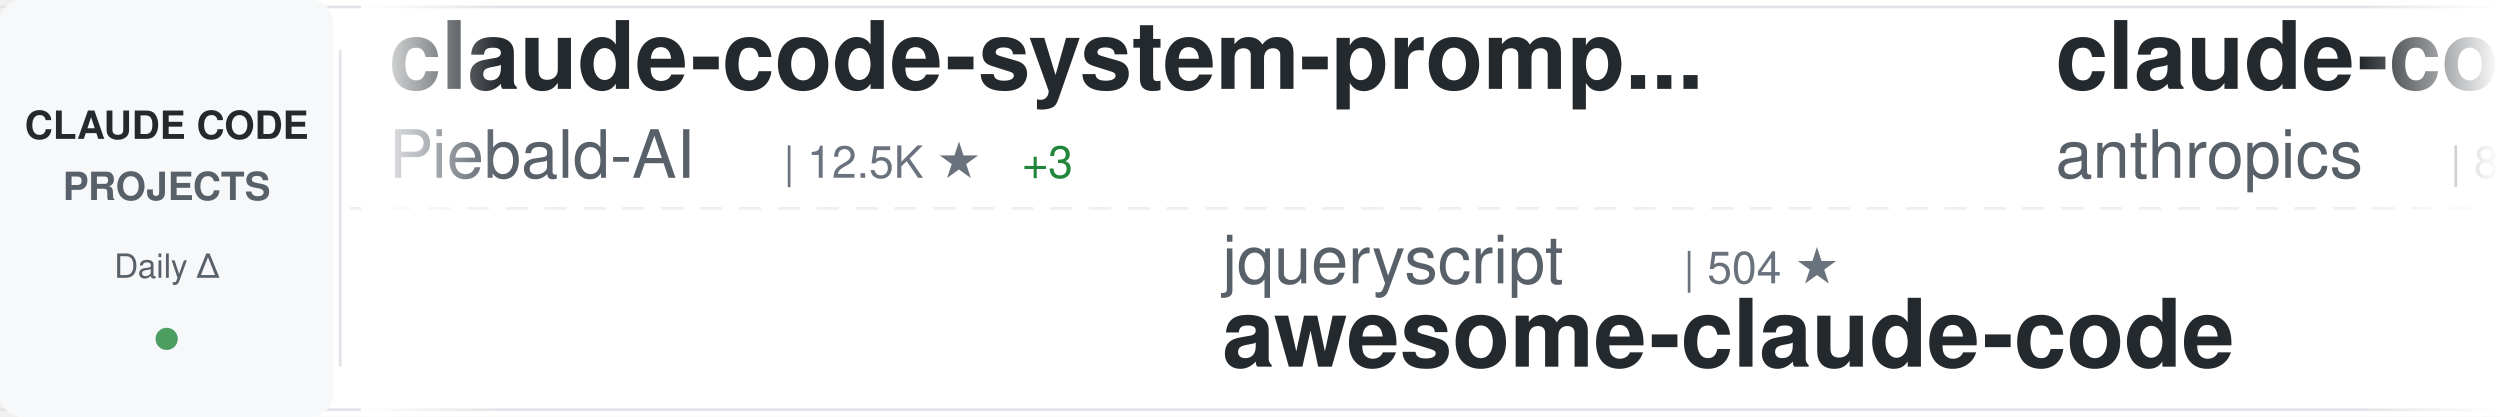
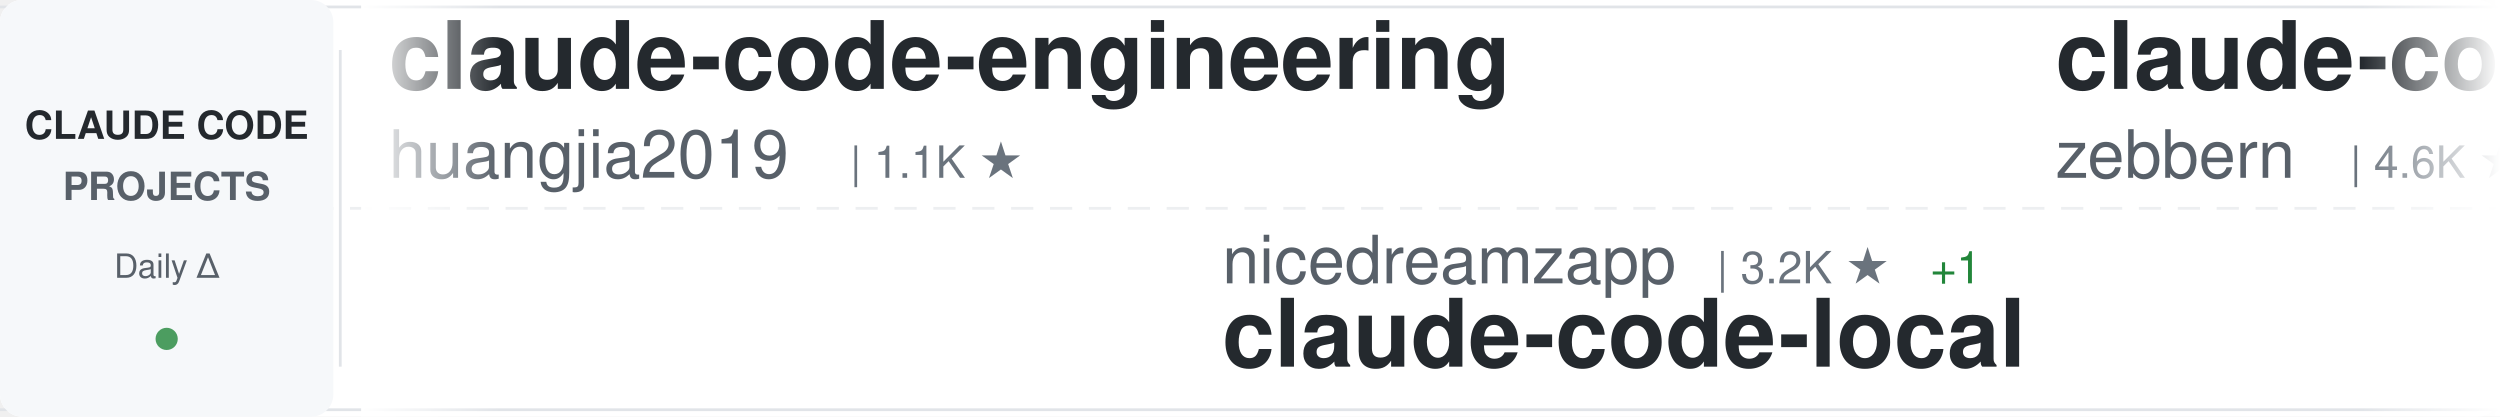
<svg xmlns="http://www.w3.org/2000/svg" width="900" height="150">
  <defs>
    <linearGradient id="awesomeLeftFade" x1="0%" y1="0%" x2="100%" y2="0%">
      <stop offset="0%" style="stop-color:#ffffff;stop-opacity:1" />
      <stop offset="100%" style="stop-color:#ffffff;stop-opacity:0" />
    </linearGradient>
    <linearGradient id="awesomeRightFade" x1="0%" y1="0%" x2="100%" y2="0%">
      <stop offset="0%" style="stop-color:#ffffff;stop-opacity:0" />
      <stop offset="100%" style="stop-color:#ffffff;stop-opacity:1" />
    </linearGradient>
  </defs>
  <rect width="900" height="150" fill="#ffffff" rx="8" />
  <rect x="0" y="2" width="900" height="1" fill="#e1e4e8" />
  <rect x="0" y="147" width="900" height="1" fill="#e1e4e8" />
  <line x1="0" y1="75" x2="900" y2="75" stroke="#e1e4e8" stroke-width="1" stroke-dasharray="8 6" opacity="0.6" />
  <rect x="0" y="0" width="120" height="150" fill="#f6f8fa" rx="8" />
  <text x="60" y="50" font-family="-apple-system, BlinkMacSystemFont, 'Segoe UI', Helvetica, Arial, sans-serif" font-size="14" font-weight="600" fill="#24292e" text-anchor="middle">CLAUDE CODE</text>
  <text x="60" y="72" font-family="-apple-system, BlinkMacSystemFont, 'Segoe UI', Helvetica, Arial, sans-serif" font-size="14" font-weight="600" fill="#586069" text-anchor="middle">PROJECTS</text>
  <text x="60" y="100" font-family="-apple-system, BlinkMacSystemFont, 'Segoe UI', Helvetica, Arial, sans-serif" font-size="12" font-weight="500" fill="#586069" text-anchor="middle">Daily Δ</text>
  <circle cx="60" cy="122" r="4" fill="#22863a" opacity="0.8" />
  <rect x="122" y="18" width="1" height="114" fill="#e1e4e8" />
  <clipPath id="awesomeTickerClip">
    <rect x="130" y="0" width="770" height="150" />
  </clipPath>
  <g clip-path="url(#awesomeTickerClip)">
    <g id="awesomeTickerItems">
      <animateTransform attributeName="transform" attributeType="XML" type="translate" from="0 0" to="-3000 0" dur="54s" repeatCount="indefinite" />
      <g transform="translate(0, 0)">
-         <text x="140" y="32" font-family="-apple-system, BlinkMacSystemFont, 'Segoe UI', Helvetica, Arial, sans-serif" font-size="34" font-weight="600" fill="#24292e">claude-code-system-promp...</text>
-         <text x="140" y="64" font-family="-apple-system, BlinkMacSystemFont, 'Segoe UI', Helvetica, Arial, sans-serif" font-size="24" font-weight="400" fill="#586069">Piebald-AI</text>
-         <text x="282" y="64" font-family="-apple-system, BlinkMacSystemFont, 'Segoe UI', Helvetica, Arial, sans-serif" font-size="16" font-weight="500" fill="#6a737d">| 12.5K ★</text>
-         <text x="368" y="64" font-family="-apple-system, BlinkMacSystemFont, 'Segoe UI', Helvetica, Arial, sans-serif" font-size="16" font-weight="500" fill="#22863a"> +3</text>
+         <text x="140" y="32" font-family="-apple-system, BlinkMacSystemFont, 'Segoe UI', Helvetica, Arial, sans-serif" font-size="34" font-weight="600" fill="#24292e">claude-code-engineering</text>
+         <text x="140" y="64" font-family="-apple-system, BlinkMacSystemFont, 'Segoe UI', Helvetica, Arial, sans-serif" font-size="24" font-weight="400" fill="#586069">huangjia2019</text>
+         <text x="306" y="64" font-family="-apple-system, BlinkMacSystemFont, 'Segoe UI', Helvetica, Arial, sans-serif" font-size="16" font-weight="500" fill="#6a737d">| 1.1K ★</text>
      </g>
      <g transform="translate(300, 0)">
-         <text x="140" y="102" font-family="-apple-system, BlinkMacSystemFont, 'Segoe UI', Helvetica, Arial, sans-serif" font-size="24" font-weight="400" fill="#586069">jqueryscript</text>
-         <text x="306" y="102" font-family="-apple-system, BlinkMacSystemFont, 'Segoe UI', Helvetica, Arial, sans-serif" font-size="16" font-weight="500" fill="#6a737d">| 504 ★</text>
-         <text x="140" y="132" font-family="-apple-system, BlinkMacSystemFont, 'Segoe UI', Helvetica, Arial, sans-serif" font-size="34" font-weight="600" fill="#24292e">awesome-claude-code</text>
+         <text x="140" y="102" font-family="-apple-system, BlinkMacSystemFont, 'Segoe UI', Helvetica, Arial, sans-serif" font-size="24" font-weight="400" fill="#586069">nicedreamzapp</text>
+         <text x="318" y="102" font-family="-apple-system, BlinkMacSystemFont, 'Segoe UI', Helvetica, Arial, sans-serif" font-size="16" font-weight="500" fill="#6a737d">| 3.2K ★</text>
+         <text x="395" y="102" font-family="-apple-system, BlinkMacSystemFont, 'Segoe UI', Helvetica, Arial, sans-serif" font-size="16" font-weight="500" fill="#22863a"> +1</text>
+         <text x="140" y="132" font-family="-apple-system, BlinkMacSystemFont, 'Segoe UI', Helvetica, Arial, sans-serif" font-size="34" font-weight="600" fill="#24292e">claude-code-local</text>
      </g>
      <g transform="translate(600, 0)">
-         <text x="140" y="32" font-family="-apple-system, BlinkMacSystemFont, 'Segoe UI', Helvetica, Arial, sans-serif" font-size="34" font-weight="600" fill="#24292e">claude-code-action</text>
-         <text x="140" y="64" font-family="-apple-system, BlinkMacSystemFont, 'Segoe UI', Helvetica, Arial, sans-serif" font-size="24" font-weight="400" fill="#586069">anthropics</text>
-         <text x="282" y="64" font-family="-apple-system, BlinkMacSystemFont, 'Segoe UI', Helvetica, Arial, sans-serif" font-size="16" font-weight="500" fill="#6a737d">| 8.8K ★</text>
+         <text x="140" y="32" font-family="-apple-system, BlinkMacSystemFont, 'Segoe UI', Helvetica, Arial, sans-serif" font-size="34" font-weight="600" fill="#24292e">claude-code-guide</text>
+         <text x="140" y="64" font-family="-apple-system, BlinkMacSystemFont, 'Segoe UI', Helvetica, Arial, sans-serif" font-size="24" font-weight="400" fill="#586069">zebbern</text>
+         <text x="246" y="64" font-family="-apple-system, BlinkMacSystemFont, 'Segoe UI', Helvetica, Arial, sans-serif" font-size="16" font-weight="500" fill="#6a737d">| 4.6K ★</text>
      </g>
      <g transform="translate(900, 0)">
-         <text x="140" y="102" font-family="-apple-system, BlinkMacSystemFont, 'Segoe UI', Helvetica, Arial, sans-serif" font-size="24" font-weight="400" fill="#586069">ponponon</text>
-         <text x="258" y="102" font-family="-apple-system, BlinkMacSystemFont, 'Segoe UI', Helvetica, Arial, sans-serif" font-size="16" font-weight="500" fill="#6a737d">| 2.3K ★</text>
-         <text x="140" y="132" font-family="-apple-system, BlinkMacSystemFont, 'Segoe UI', Helvetica, Arial, sans-serif" font-size="34" font-weight="600" fill="#24292e">claude_code_src</text>
+         <text x="140" y="102" font-family="-apple-system, BlinkMacSystemFont, 'Segoe UI', Helvetica, Arial, sans-serif" font-size="24" font-weight="400" fill="#586069">darcyegb</text>
+         <text x="258" y="102" font-family="-apple-system, BlinkMacSystemFont, 'Segoe UI', Helvetica, Arial, sans-serif" font-size="16" font-weight="500" fill="#6a737d">| 759 ★</text>
+         <text x="140" y="132" font-family="-apple-system, BlinkMacSystemFont, 'Segoe UI', Helvetica, Arial, sans-serif" font-size="34" font-weight="600" fill="#24292e">ClaudeCodeAgents</text>
      </g>
      <g transform="translate(1200, 0)">
-         <text x="140" y="32" font-family="-apple-system, BlinkMacSystemFont, 'Segoe UI', Helvetica, Arial, sans-serif" font-size="34" font-weight="600" fill="#24292e">claude-code-sourcemap</text>
-         <text x="140" y="64" font-family="-apple-system, BlinkMacSystemFont, 'Segoe UI', Helvetica, Arial, sans-serif" font-size="24" font-weight="400" fill="#586069">ChinaSiro</text>
-         <text x="270" y="64" font-family="-apple-system, BlinkMacSystemFont, 'Segoe UI', Helvetica, Arial, sans-serif" font-size="16" font-weight="500" fill="#6a737d">| 9.6K ★</text>
+         <text x="140" y="32" font-family="-apple-system, BlinkMacSystemFont, 'Segoe UI', Helvetica, Arial, sans-serif" font-size="34" font-weight="600" fill="#24292e">Claude-Code-Source-Study</text>
+         <text x="140" y="64" font-family="-apple-system, BlinkMacSystemFont, 'Segoe UI', Helvetica, Arial, sans-serif" font-size="24" font-weight="400" fill="#586069">luyao618</text>
+         <text x="258" y="64" font-family="-apple-system, BlinkMacSystemFont, 'Segoe UI', Helvetica, Arial, sans-serif" font-size="16" font-weight="500" fill="#6a737d">| 1.7K ★</text>
      </g>
      <g transform="translate(1500, 0)">
-         <text x="140" y="102" font-family="-apple-system, BlinkMacSystemFont, 'Segoe UI', Helvetica, Arial, sans-serif" font-size="24" font-weight="400" fill="#586069">Yuyz0112</text>
-         <text x="258" y="102" font-family="-apple-system, BlinkMacSystemFont, 'Segoe UI', Helvetica, Arial, sans-serif" font-size="16" font-weight="500" fill="#6a737d">| 2.4K ★</text>
-         <text x="140" y="132" font-family="-apple-system, BlinkMacSystemFont, 'Segoe UI', Helvetica, Arial, sans-serif" font-size="34" font-weight="600" fill="#24292e">claude-code-reverse</text>
+         <text x="140" y="102" font-family="-apple-system, BlinkMacSystemFont, 'Segoe UI', Helvetica, Arial, sans-serif" font-size="24" font-weight="400" fill="#586069">pedrohcgs</text>
+         <text x="270" y="102" font-family="-apple-system, BlinkMacSystemFont, 'Segoe UI', Helvetica, Arial, sans-serif" font-size="16" font-weight="500" fill="#6a737d">| 1.5K ★</text>
+         <text x="140" y="132" font-family="-apple-system, BlinkMacSystemFont, 'Segoe UI', Helvetica, Arial, sans-serif" font-size="34" font-weight="600" fill="#24292e">claude-code-my-workflow</text>
      </g>
      <g transform="translate(1800, 0)">
-         <text x="140" y="32" font-family="-apple-system, BlinkMacSystemFont, 'Segoe UI', Helvetica, Arial, sans-serif" font-size="34" font-weight="600" fill="#24292e">edmunds-claude-code</text>
-         <text x="140" y="64" font-family="-apple-system, BlinkMacSystemFont, 'Segoe UI', Helvetica, Arial, sans-serif" font-size="24" font-weight="400" fill="#586069">edmund-io</text>
-         <text x="270" y="64" font-family="-apple-system, BlinkMacSystemFont, 'Segoe UI', Helvetica, Arial, sans-serif" font-size="16" font-weight="500" fill="#6a737d">| 1.5K ★</text>
+         <text x="140" y="32" font-family="-apple-system, BlinkMacSystemFont, 'Segoe UI', Helvetica, Arial, sans-serif" font-size="34" font-weight="600" fill="#24292e">awesome-claude-code</text>
+         <text x="140" y="64" font-family="-apple-system, BlinkMacSystemFont, 'Segoe UI', Helvetica, Arial, sans-serif" font-size="24" font-weight="400" fill="#586069">jqueryscript</text>
+         <text x="306" y="64" font-family="-apple-system, BlinkMacSystemFont, 'Segoe UI', Helvetica, Arial, sans-serif" font-size="16" font-weight="500" fill="#6a737d">| 505 ★</text>
+         <text x="374" y="64" font-family="-apple-system, BlinkMacSystemFont, 'Segoe UI', Helvetica, Arial, sans-serif" font-size="16" font-weight="500" fill="#22863a"> +1</text>
      </g>
      <g transform="translate(2100, 0)">
-         <text x="140" y="102" font-family="-apple-system, BlinkMacSystemFont, 'Segoe UI', Helvetica, Arial, sans-serif" font-size="24" font-weight="400" fill="#586069">feiskyer</text>
-         <text x="258" y="102" font-family="-apple-system, BlinkMacSystemFont, 'Segoe UI', Helvetica, Arial, sans-serif" font-size="16" font-weight="500" fill="#6a737d">| 1.6K ★</text>
-         <text x="140" y="132" font-family="-apple-system, BlinkMacSystemFont, 'Segoe UI', Helvetica, Arial, sans-serif" font-size="34" font-weight="600" fill="#24292e">claude-code-settings</text>
+         <text x="140" y="102" font-family="-apple-system, BlinkMacSystemFont, 'Segoe UI', Helvetica, Arial, sans-serif" font-size="24" font-weight="400" fill="#586069">OneRedOak</text>
+         <text x="270" y="102" font-family="-apple-system, BlinkMacSystemFont, 'Segoe UI', Helvetica, Arial, sans-serif" font-size="16" font-weight="500" fill="#6a737d">| 3.9K ★</text>
+         <text x="140" y="132" font-family="-apple-system, BlinkMacSystemFont, 'Segoe UI', Helvetica, Arial, sans-serif" font-size="34" font-weight="600" fill="#24292e">claude-code-workflows</text>
      </g>
      <g transform="translate(2400, 0)">
-         <text x="140" y="32" font-family="-apple-system, BlinkMacSystemFont, 'Segoe UI', Helvetica, Arial, sans-serif" font-size="34" font-weight="600" fill="#24292e">awesome-claude-code-suba...</text>
-         <text x="140" y="64" font-family="-apple-system, BlinkMacSystemFont, 'Segoe UI', Helvetica, Arial, sans-serif" font-size="24" font-weight="400" fill="#586069">VoltAgent</text>
-         <text x="270" y="64" font-family="-apple-system, BlinkMacSystemFont, 'Segoe UI', Helvetica, Arial, sans-serif" font-size="16" font-weight="500" fill="#6a737d">| 24.8K ★</text>
-         <text x="356" y="64" font-family="-apple-system, BlinkMacSystemFont, 'Segoe UI', Helvetica, Arial, sans-serif" font-size="16" font-weight="500" fill="#22863a"> +3</text>
+         <text x="140" y="32" font-family="-apple-system, BlinkMacSystemFont, 'Segoe UI', Helvetica, Arial, sans-serif" font-size="34" font-weight="600" fill="#24292e">claude-coder</text>
+         <text x="140" y="64" font-family="-apple-system, BlinkMacSystemFont, 'Segoe UI', Helvetica, Arial, sans-serif" font-size="24" font-weight="400" fill="#586069">kodu-ai</text>
+         <text x="246" y="64" font-family="-apple-system, BlinkMacSystemFont, 'Segoe UI', Helvetica, Arial, sans-serif" font-size="16" font-weight="500" fill="#6a737d">| 5.2K ★</text>
      </g>
      <g transform="translate(2700, 0)">
-         <text x="140" y="102" font-family="-apple-system, BlinkMacSystemFont, 'Segoe UI', Helvetica, Arial, sans-serif" font-size="24" font-weight="400" fill="#586069">1rgs</text>
-         <text x="210" y="102" font-family="-apple-system, BlinkMacSystemFont, 'Segoe UI', Helvetica, Arial, sans-serif" font-size="16" font-weight="500" fill="#6a737d">| 3.7K ★</text>
-         <text x="140" y="132" font-family="-apple-system, BlinkMacSystemFont, 'Segoe UI', Helvetica, Arial, sans-serif" font-size="34" font-weight="600" fill="#24292e">claude-code-proxy</text>
+         <text x="140" y="102" font-family="-apple-system, BlinkMacSystemFont, 'Segoe UI', Helvetica, Arial, sans-serif" font-size="24" font-weight="400" fill="#586069">frankbria</text>
+         <text x="270" y="102" font-family="-apple-system, BlinkMacSystemFont, 'Segoe UI', Helvetica, Arial, sans-serif" font-size="16" font-weight="500" fill="#6a737d">| 9.6K ★</text>
+         <text x="347" y="102" font-family="-apple-system, BlinkMacSystemFont, 'Segoe UI', Helvetica, Arial, sans-serif" font-size="16" font-weight="500" fill="#22863a"> +1</text>
+         <text x="140" y="132" font-family="-apple-system, BlinkMacSystemFont, 'Segoe UI', Helvetica, Arial, sans-serif" font-size="34" font-weight="600" fill="#24292e">ralph-claude-code</text>
      </g>
      <g transform="translate(3000, 0)">
-         <text x="140" y="32" font-family="-apple-system, BlinkMacSystemFont, 'Segoe UI', Helvetica, Arial, sans-serif" font-size="34" font-weight="600" fill="#24292e">claude-code-system-promp...</text>
-         <text x="140" y="64" font-family="-apple-system, BlinkMacSystemFont, 'Segoe UI', Helvetica, Arial, sans-serif" font-size="24" font-weight="400" fill="#586069">Piebald-AI</text>
-         <text x="282" y="64" font-family="-apple-system, BlinkMacSystemFont, 'Segoe UI', Helvetica, Arial, sans-serif" font-size="16" font-weight="500" fill="#6a737d">| 12.5K ★</text>
-         <text x="368" y="64" font-family="-apple-system, BlinkMacSystemFont, 'Segoe UI', Helvetica, Arial, sans-serif" font-size="16" font-weight="500" fill="#22863a"> +3</text>
+         <text x="140" y="32" font-family="-apple-system, BlinkMacSystemFont, 'Segoe UI', Helvetica, Arial, sans-serif" font-size="34" font-weight="600" fill="#24292e">claude-code-engineering</text>
+         <text x="140" y="64" font-family="-apple-system, BlinkMacSystemFont, 'Segoe UI', Helvetica, Arial, sans-serif" font-size="24" font-weight="400" fill="#586069">huangjia2019</text>
+         <text x="306" y="64" font-family="-apple-system, BlinkMacSystemFont, 'Segoe UI', Helvetica, Arial, sans-serif" font-size="16" font-weight="500" fill="#6a737d">| 1.1K ★</text>
      </g>
      <g transform="translate(3300, 0)">
-         <text x="140" y="102" font-family="-apple-system, BlinkMacSystemFont, 'Segoe UI', Helvetica, Arial, sans-serif" font-size="24" font-weight="400" fill="#586069">jqueryscript</text>
-         <text x="306" y="102" font-family="-apple-system, BlinkMacSystemFont, 'Segoe UI', Helvetica, Arial, sans-serif" font-size="16" font-weight="500" fill="#6a737d">| 504 ★</text>
-         <text x="140" y="132" font-family="-apple-system, BlinkMacSystemFont, 'Segoe UI', Helvetica, Arial, sans-serif" font-size="34" font-weight="600" fill="#24292e">awesome-claude-code</text>
+         <text x="140" y="102" font-family="-apple-system, BlinkMacSystemFont, 'Segoe UI', Helvetica, Arial, sans-serif" font-size="24" font-weight="400" fill="#586069">nicedreamzapp</text>
+         <text x="318" y="102" font-family="-apple-system, BlinkMacSystemFont, 'Segoe UI', Helvetica, Arial, sans-serif" font-size="16" font-weight="500" fill="#6a737d">| 3.2K ★</text>
+         <text x="395" y="102" font-family="-apple-system, BlinkMacSystemFont, 'Segoe UI', Helvetica, Arial, sans-serif" font-size="16" font-weight="500" fill="#22863a"> +1</text>
+         <text x="140" y="132" font-family="-apple-system, BlinkMacSystemFont, 'Segoe UI', Helvetica, Arial, sans-serif" font-size="34" font-weight="600" fill="#24292e">claude-code-local</text>
      </g>
      <g transform="translate(3600, 0)">
-         <text x="140" y="32" font-family="-apple-system, BlinkMacSystemFont, 'Segoe UI', Helvetica, Arial, sans-serif" font-size="34" font-weight="600" fill="#24292e">claude-code-action</text>
-         <text x="140" y="64" font-family="-apple-system, BlinkMacSystemFont, 'Segoe UI', Helvetica, Arial, sans-serif" font-size="24" font-weight="400" fill="#586069">anthropics</text>
-         <text x="282" y="64" font-family="-apple-system, BlinkMacSystemFont, 'Segoe UI', Helvetica, Arial, sans-serif" font-size="16" font-weight="500" fill="#6a737d">| 8.8K ★</text>
+         <text x="140" y="32" font-family="-apple-system, BlinkMacSystemFont, 'Segoe UI', Helvetica, Arial, sans-serif" font-size="34" font-weight="600" fill="#24292e">claude-code-guide</text>
+         <text x="140" y="64" font-family="-apple-system, BlinkMacSystemFont, 'Segoe UI', Helvetica, Arial, sans-serif" font-size="24" font-weight="400" fill="#586069">zebbern</text>
+         <text x="246" y="64" font-family="-apple-system, BlinkMacSystemFont, 'Segoe UI', Helvetica, Arial, sans-serif" font-size="16" font-weight="500" fill="#6a737d">| 4.6K ★</text>
      </g>
      <g transform="translate(3900, 0)">
-         <text x="140" y="102" font-family="-apple-system, BlinkMacSystemFont, 'Segoe UI', Helvetica, Arial, sans-serif" font-size="24" font-weight="400" fill="#586069">ponponon</text>
-         <text x="258" y="102" font-family="-apple-system, BlinkMacSystemFont, 'Segoe UI', Helvetica, Arial, sans-serif" font-size="16" font-weight="500" fill="#6a737d">| 2.3K ★</text>
-         <text x="140" y="132" font-family="-apple-system, BlinkMacSystemFont, 'Segoe UI', Helvetica, Arial, sans-serif" font-size="34" font-weight="600" fill="#24292e">claude_code_src</text>
+         <text x="140" y="102" font-family="-apple-system, BlinkMacSystemFont, 'Segoe UI', Helvetica, Arial, sans-serif" font-size="24" font-weight="400" fill="#586069">darcyegb</text>
+         <text x="258" y="102" font-family="-apple-system, BlinkMacSystemFont, 'Segoe UI', Helvetica, Arial, sans-serif" font-size="16" font-weight="500" fill="#6a737d">| 759 ★</text>
+         <text x="140" y="132" font-family="-apple-system, BlinkMacSystemFont, 'Segoe UI', Helvetica, Arial, sans-serif" font-size="34" font-weight="600" fill="#24292e">ClaudeCodeAgents</text>
      </g>
    </g>
  </g>
  <rect x="130" y="0" width="50" height="150" fill="url(#awesomeLeftFade)" />
  <rect x="850" y="0" width="50" height="150" fill="url(#awesomeRightFade)" />
</svg>
